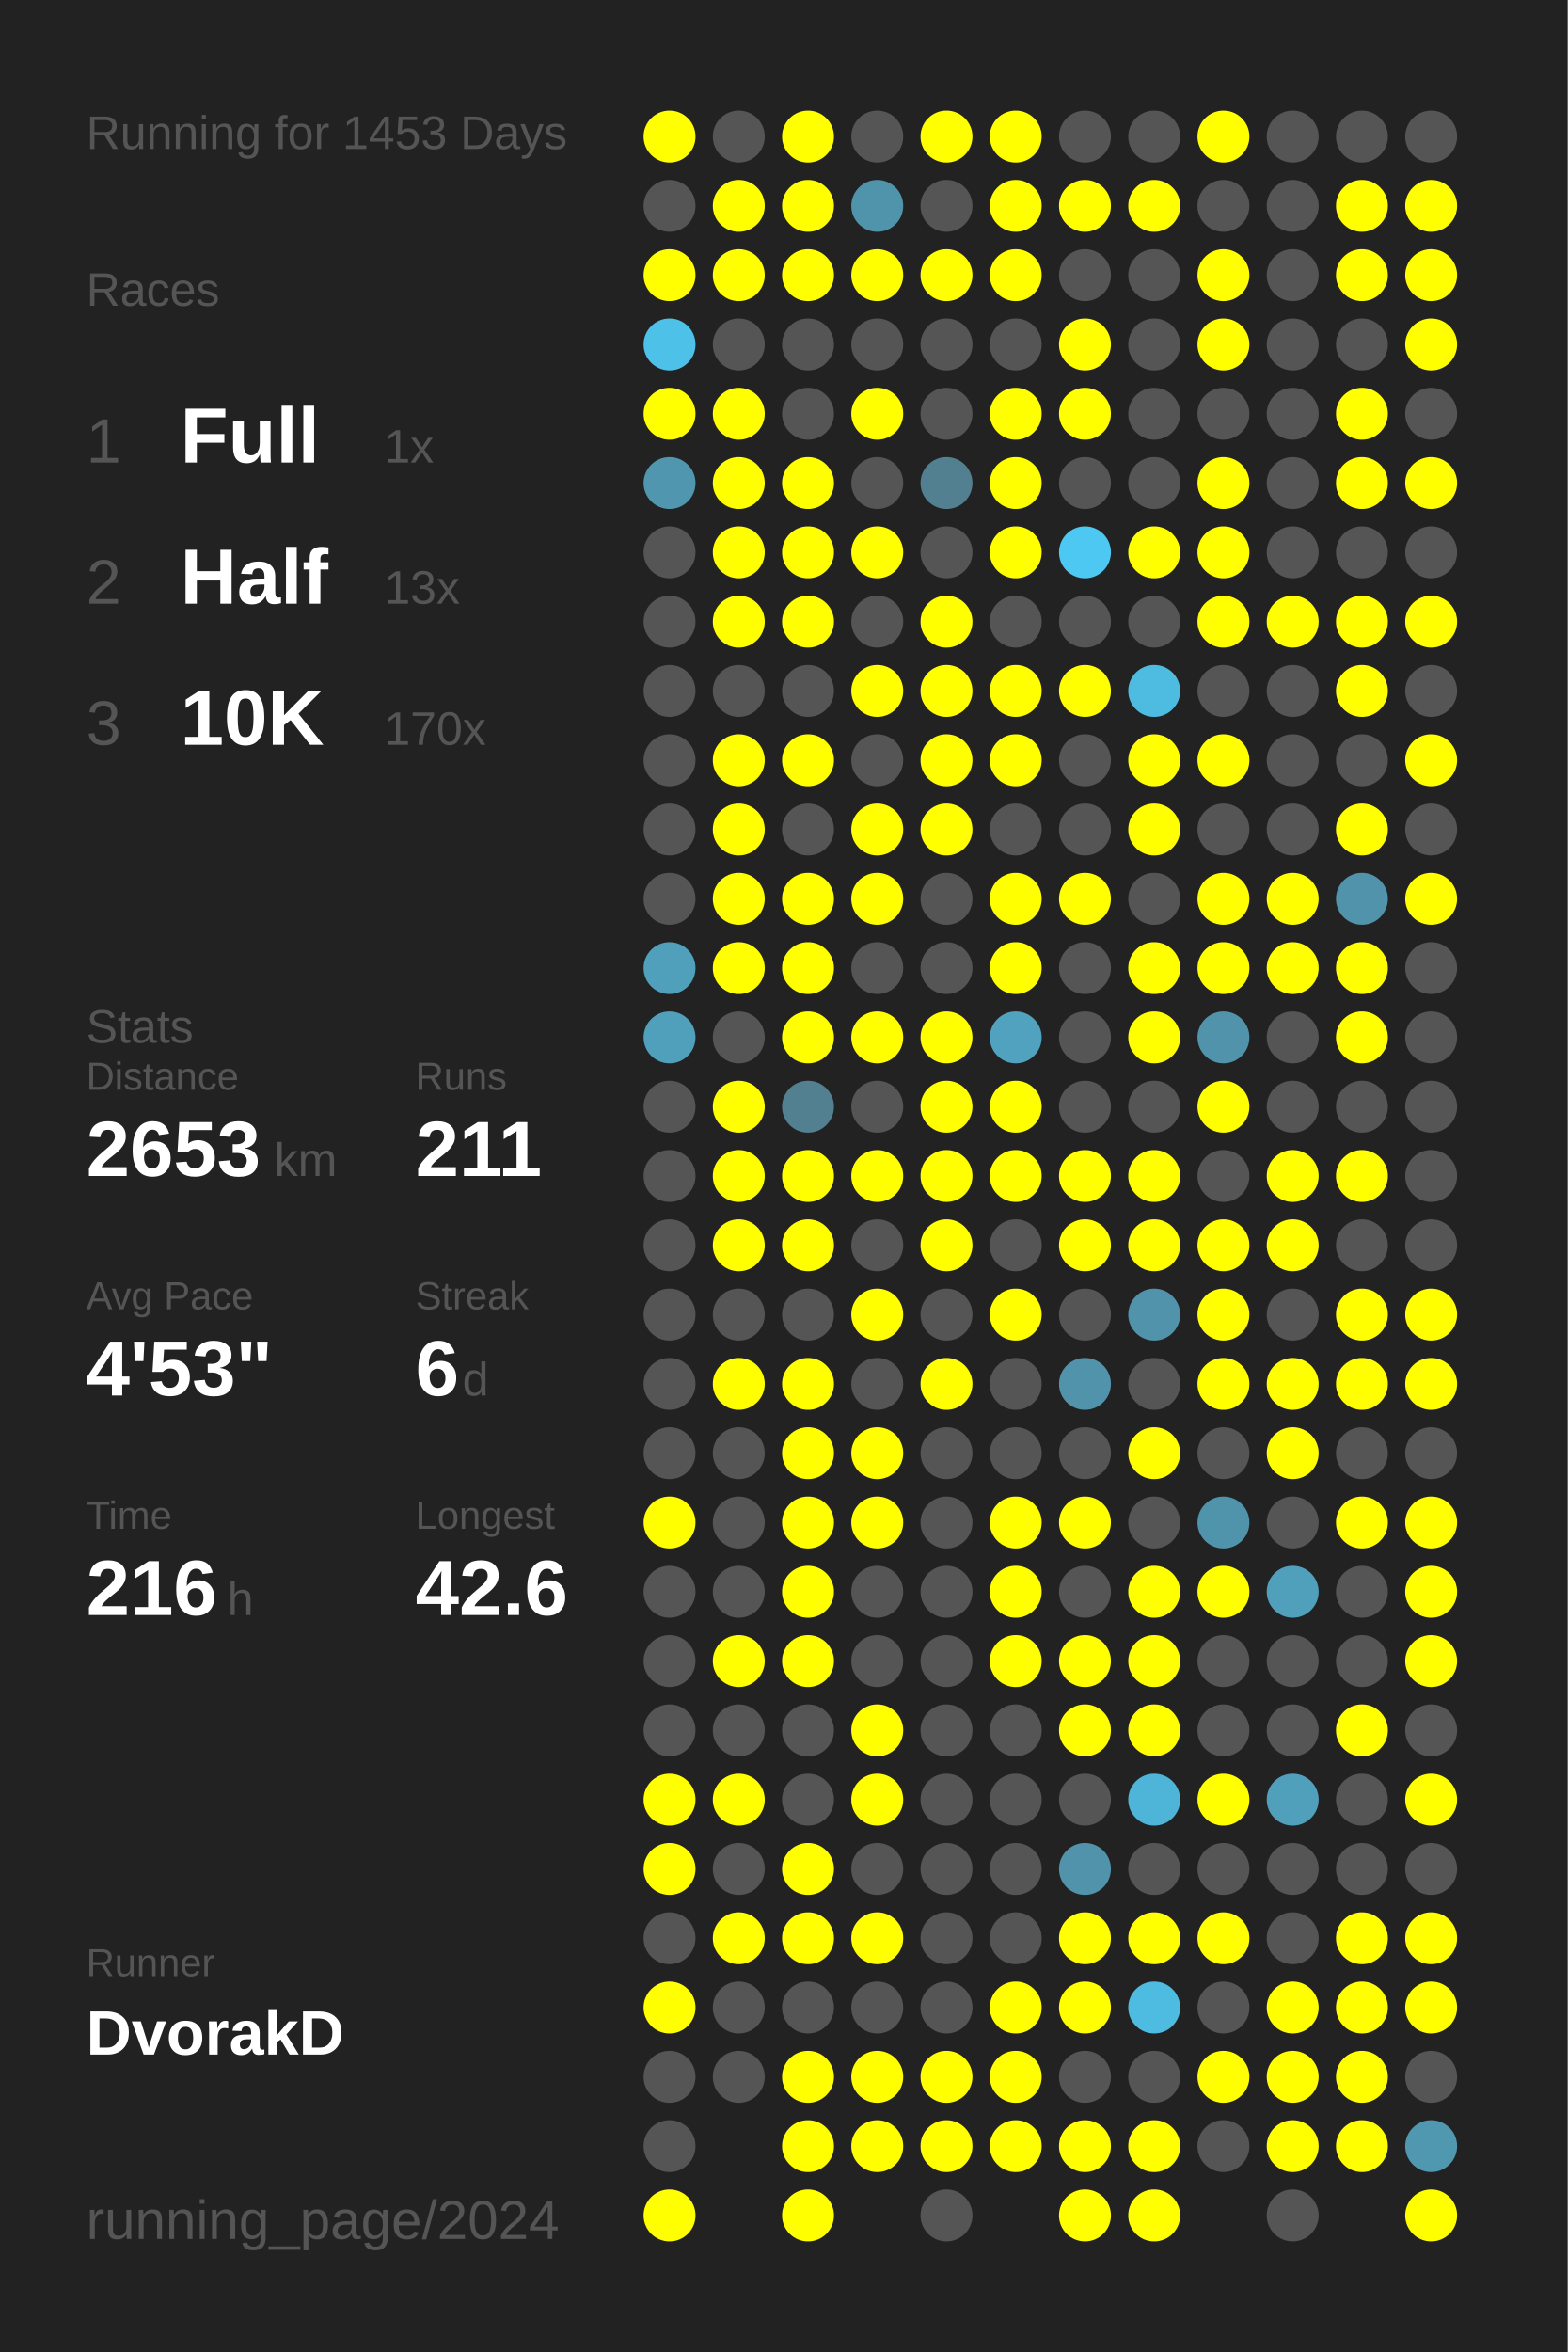
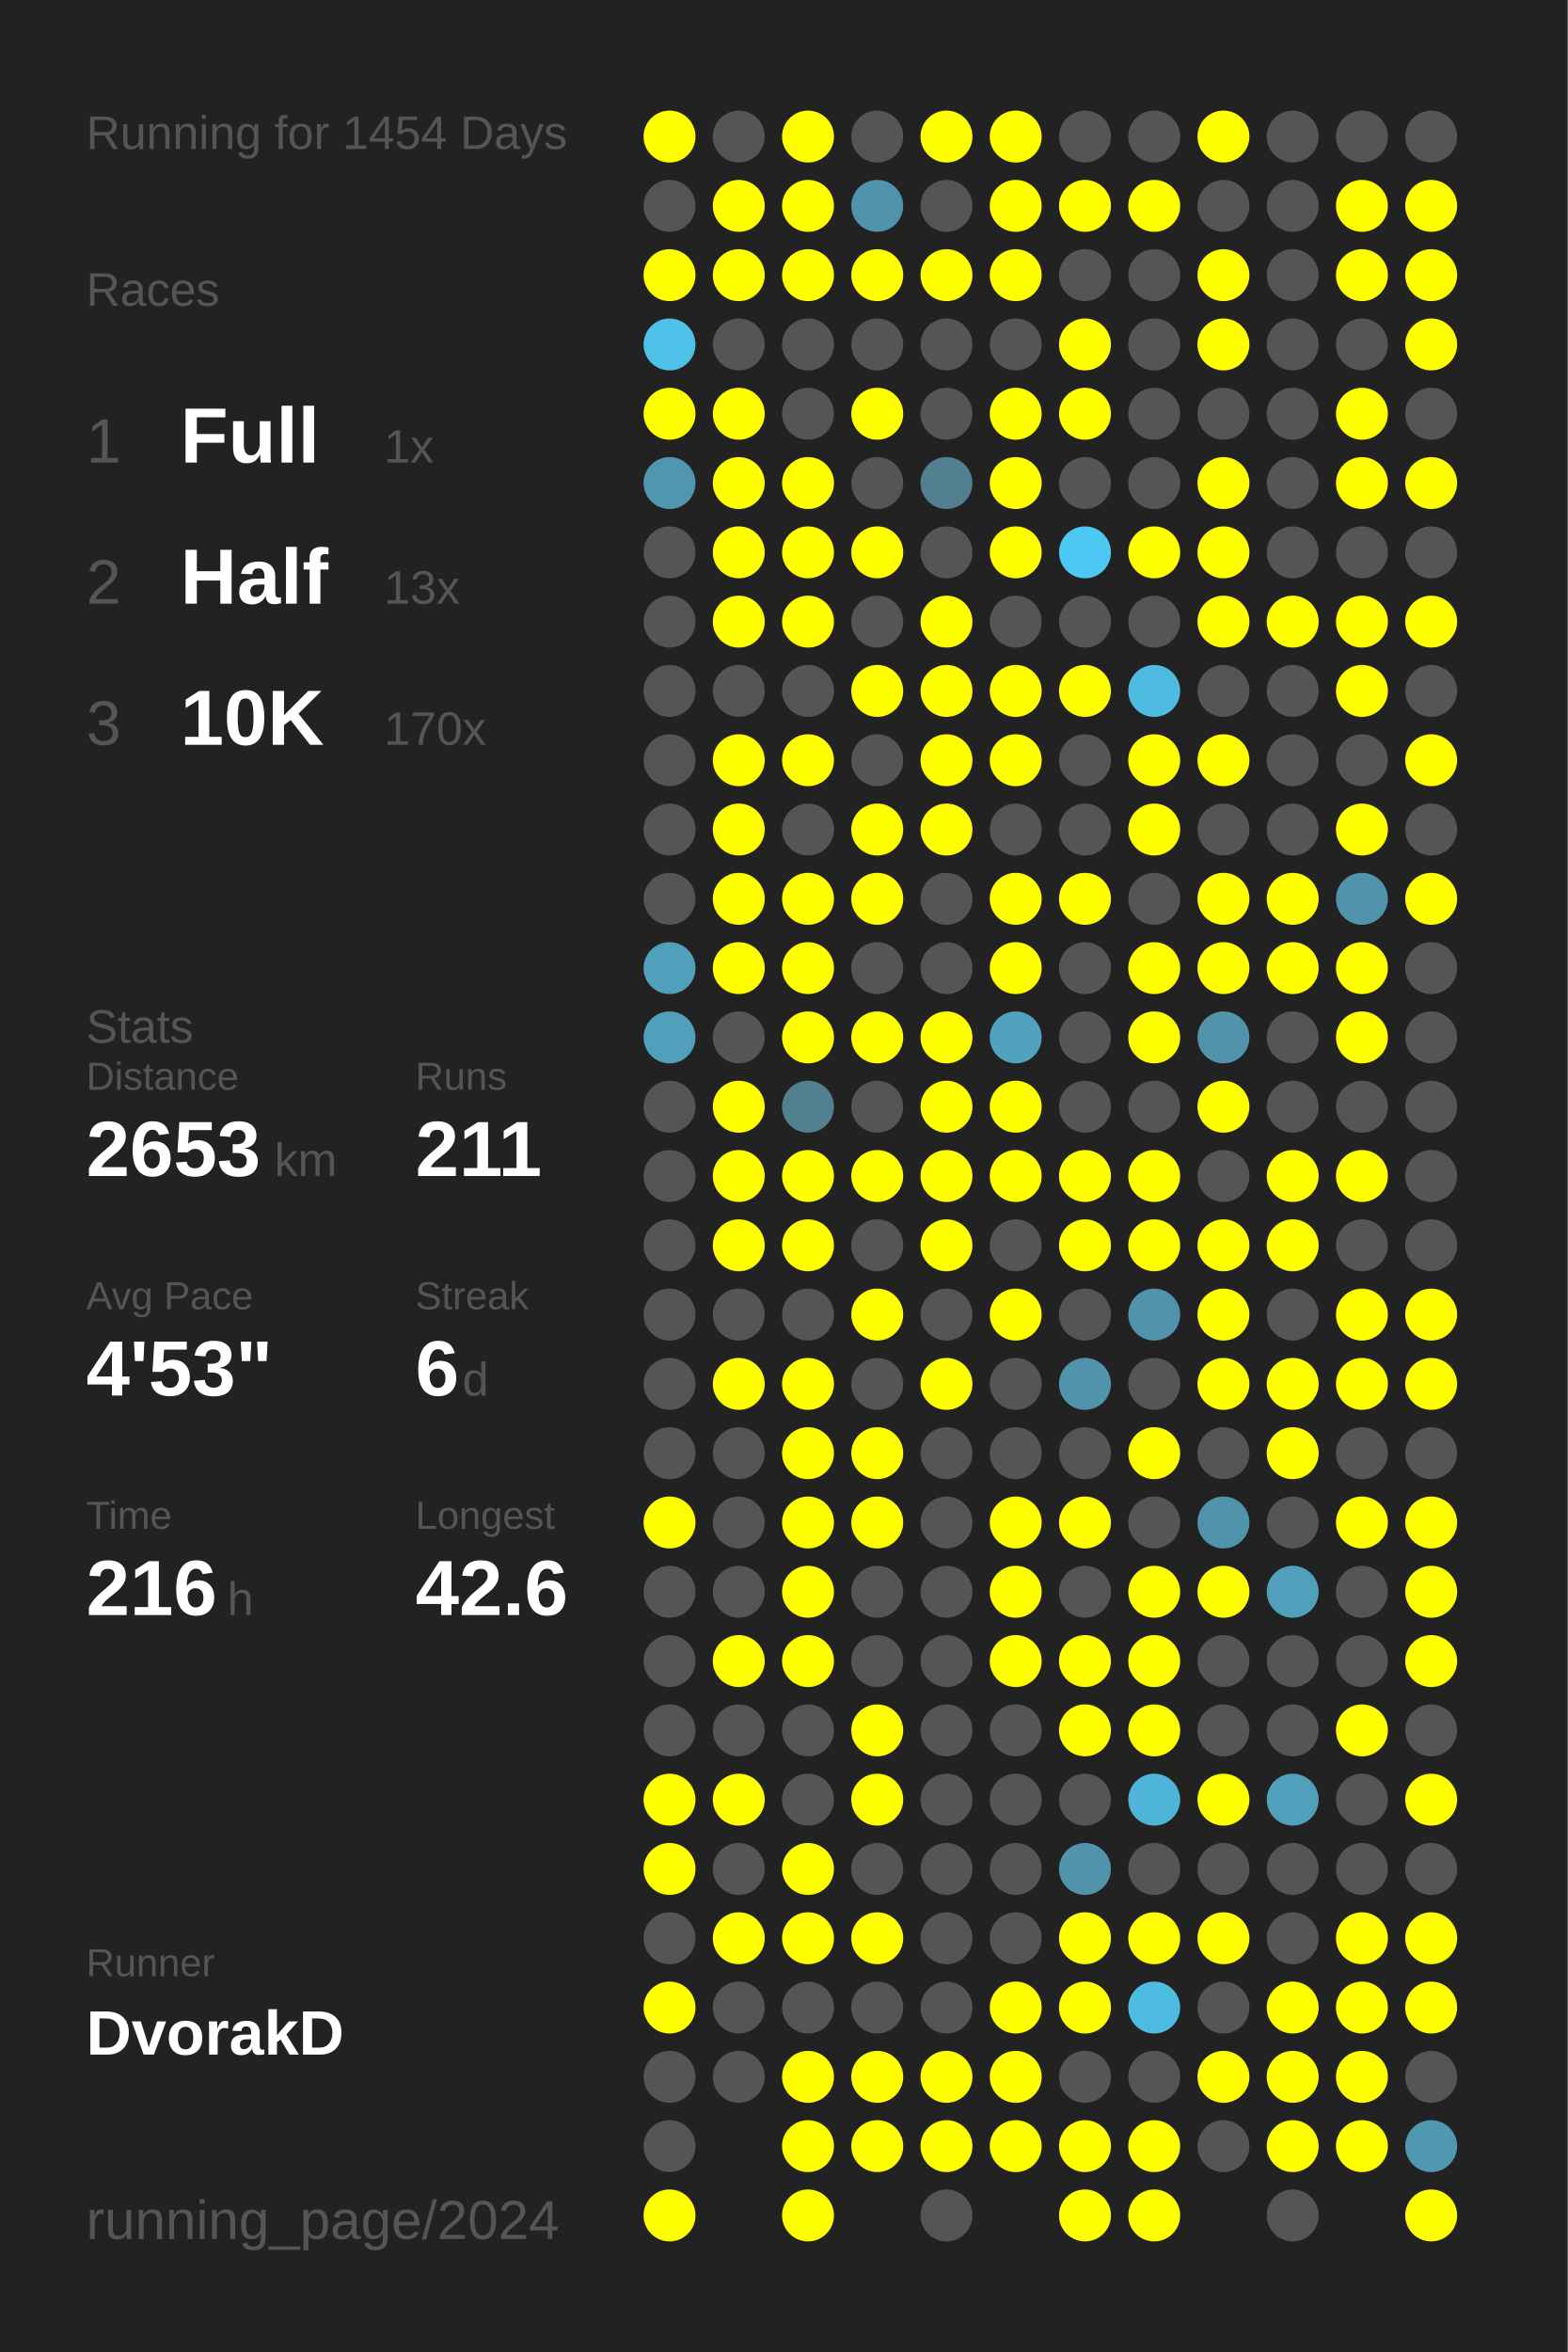
<svg xmlns="http://www.w3.org/2000/svg" baseProfile="full" height="300mm" version="1.1" viewBox="0,0,200,300" width="200mm">
  <defs />
  <rect fill="#222222" height="300" width="200" x="0" y="0" />
-   <text fill="#555555" style="font-size:6px; font-family:Arial;" x="11" y="19">Running for 1453 Days</text>
+   <text fill="#555555" style="font-size:6px; font-family:Arial;" x="11" y="19">Running for 1454 Days</text>
  <text fill="#555555" style="font-size:6px; font-family:Arial;" x="11" y="39">Races</text>
  <text fill="#555555" style="font-size:8px; font-family:Arial;" x="11" y="59">1</text>
  <text fill="#FFFFFF" style="font-size:10px; font-family:Arial; font-weight:bold;" x="23" y="59">Full</text>
  <text fill="#555555" style="font-size:6px; font-family:Arial;" x="49" y="59">1x</text>
  <text fill="#555555" style="font-size:8px; font-family:Arial;" x="11" y="77">2</text>
  <text fill="#FFFFFF" style="font-size:10px; font-family:Arial; font-weight:bold;" x="23" y="77">Half</text>
  <text fill="#555555" style="font-size:6px; font-family:Arial;" x="49" y="77">13x</text>
  <text fill="#555555" style="font-size:8px; font-family:Arial;" x="11" y="95">3</text>
  <text fill="#FFFFFF" style="font-size:10px; font-family:Arial; font-weight:bold;" x="23" y="95">10K</text>
  <text fill="#555555" style="font-size:6px; font-family:Arial;" x="49" y="95">170x</text>
  <text fill="#555555" style="font-size:6px; font-family:Arial;" x="11" y="133">Stats</text>
  <text fill="#555555" style="font-size:5px; font-family:Arial;" x="11" y="139">Distance</text>
  <text fill="#FFFFFF" style="font-size:10px; font-family:Arial; font-weight:bold;" x="11" y="150">2653</text>
  <text fill="#555555" style="font-size:6px; font-family:Arial;" x="35" y="150">km</text>
  <text fill="#555555" style="font-size:5px; font-family:Arial;" x="53" y="139">Runs</text>
  <text fill="#FFFFFF" style="font-size:10px; font-family:Arial; font-weight:bold;" x="53" y="150">211</text>
  <text fill="#555555" style="font-size:5px; font-family:Arial;" x="11" y="167">Avg Pace</text>
  <text fill="#FFFFFF" style="font-size:10px; font-family:Arial; font-weight:bold;" x="11" y="178">4'53"</text>
  <text fill="#555555" style="font-size:5px; font-family:Arial;" x="53" y="167">Streak</text>
  <text fill="#FFFFFF" style="font-size:10px; font-family:Arial; font-weight:bold;" x="53" y="178">6</text>
  <text fill="#555555" style="font-size:6px; font-family:Arial;" x="59" y="178">d</text>
  <text fill="#555555" style="font-size:5px; font-family:Arial;" x="11" y="195">Time</text>
  <text fill="#FFFFFF" style="font-size:10px; font-family:Arial; font-weight:bold;" x="11" y="206">216</text>
  <text fill="#555555" style="font-size:6px; font-family:Arial;" x="29" y="206">h</text>
  <text fill="#555555" style="font-size:5px; font-family:Arial;" x="53" y="195">Longest</text>
  <text fill="#FFFFFF" style="font-size:10px; font-family:Arial; font-weight:bold;" x="53" y="206">42.6</text>
  <text fill="#555555" style="font-size:5px; font-family:Arial;" x="11" y="252.065">Runner</text>
  <text fill="#FFFFFF" style="font-size:8px; font-family:Arial; font-weight:bold;" x="11" y="262.065">DvorakD</text>
  <text fill="#555555" style="font-size:7px; font-family:Arial;" x="11" y="285.581">running_page/2024</text>
  <circle cx="85.417" cy="17.419" fill="#FFFF00" r="3.312" />
  <circle cx="85.417" cy="26.258" fill="#555555" r="3.312" />
  <circle cx="85.417" cy="35.097" fill="#FFFF00" r="3.312" />
  <circle cx="85.417" cy="43.935" fill="#4ec1e8" r="3.312" />
  <circle cx="85.417" cy="52.774" fill="#FFFF00" r="3.312" />
  <circle cx="85.417" cy="61.613" fill="#5096ae" r="3.312" />
  <circle cx="85.417" cy="70.452" fill="#555555" r="3.312" />
  <circle cx="85.417" cy="79.29" fill="#555555" r="3.312" />
  <circle cx="85.417" cy="88.129" fill="#555555" r="3.312" />
  <circle cx="85.417" cy="96.968" fill="#555555" r="3.312" />
  <circle cx="85.417" cy="105.806" fill="#555555" r="3.312" />
  <circle cx="85.417" cy="114.645" fill="#555555" r="3.312" />
  <circle cx="85.417" cy="123.484" fill="#50a0bb" r="3.312" />
  <circle cx="85.417" cy="132.323" fill="#50a0bc" r="3.312" />
  <circle cx="85.417" cy="141.161" fill="#555555" r="3.312" />
  <circle cx="85.417" cy="150" fill="#555555" r="3.312" />
  <circle cx="85.417" cy="158.839" fill="#555555" r="3.312" />
  <circle cx="85.417" cy="167.677" fill="#555555" r="3.312" />
  <circle cx="85.417" cy="176.516" fill="#555555" r="3.312" />
  <circle cx="85.417" cy="185.355" fill="#555555" r="3.312" />
  <circle cx="85.417" cy="194.194" fill="#FFFF00" r="3.312" />
  <circle cx="85.417" cy="203.032" fill="#555555" r="3.312" />
  <circle cx="85.417" cy="211.871" fill="#555555" r="3.312" />
  <circle cx="85.417" cy="220.71" fill="#555555" r="3.312" />
  <circle cx="85.417" cy="229.548" fill="#FFFF00" r="3.312" />
  <circle cx="85.417" cy="238.387" fill="#FFFF00" r="3.312" />
  <circle cx="85.417" cy="247.226" fill="#555555" r="3.312" />
  <circle cx="85.417" cy="256.065" fill="#FFFF00" r="3.312" />
  <circle cx="85.417" cy="264.903" fill="#555555" r="3.312" />
  <circle cx="85.417" cy="273.742" fill="#555555" r="3.312" />
  <circle cx="85.417" cy="282.581" fill="#FFFF00" r="3.312" />
  <circle cx="94.25" cy="17.419" fill="#555555" r="3.312" />
  <circle cx="94.25" cy="26.258" fill="#FFFF00" r="3.312" />
  <circle cx="94.25" cy="35.097" fill="#FFFF00" r="3.312" />
  <circle cx="94.25" cy="43.935" fill="#555555" r="3.312" />
  <circle cx="94.25" cy="52.774" fill="#FFFF00" r="3.312" />
  <circle cx="94.25" cy="61.613" fill="#FFFF00" r="3.312" />
  <circle cx="94.25" cy="70.452" fill="#FFFF00" r="3.312" />
  <circle cx="94.25" cy="79.29" fill="#FFFF00" r="3.312" />
  <circle cx="94.25" cy="88.129" fill="#555555" r="3.312" />
  <circle cx="94.25" cy="96.968" fill="#FFFF00" r="3.312" />
  <circle cx="94.25" cy="105.806" fill="#FFFF00" r="3.312" />
  <circle cx="94.25" cy="114.645" fill="#FFFF00" r="3.312" />
  <circle cx="94.25" cy="123.484" fill="#FFFF00" r="3.312" />
  <circle cx="94.25" cy="132.323" fill="#555555" r="3.312" />
  <circle cx="94.25" cy="141.161" fill="#FFFF00" r="3.312" />
  <circle cx="94.25" cy="150" fill="#FFFF00" r="3.312" />
  <circle cx="94.25" cy="158.839" fill="#FFFF00" r="3.312" />
  <circle cx="94.25" cy="167.677" fill="#555555" r="3.312" />
  <circle cx="94.25" cy="176.516" fill="#FFFF00" r="3.312" />
  <circle cx="94.25" cy="185.355" fill="#555555" r="3.312" />
  <circle cx="94.25" cy="194.194" fill="#555555" r="3.312" />
  <circle cx="94.25" cy="203.032" fill="#555555" r="3.312" />
  <circle cx="94.25" cy="211.871" fill="#FFFF00" r="3.312" />
  <circle cx="94.25" cy="220.71" fill="#555555" r="3.312" />
  <circle cx="94.25" cy="229.548" fill="#FFFF00" r="3.312" />
  <circle cx="94.25" cy="238.387" fill="#555555" r="3.312" />
  <circle cx="94.25" cy="247.226" fill="#FFFF00" r="3.312" />
  <circle cx="94.25" cy="256.065" fill="#555555" r="3.312" />
  <circle cx="94.25" cy="264.903" fill="#555555" r="3.312" />
  <circle cx="103.083" cy="17.419" fill="#FFFF00" r="3.312" />
  <circle cx="103.083" cy="26.258" fill="#FFFF00" r="3.312" />
  <circle cx="103.083" cy="35.097" fill="#FFFF00" r="3.312" />
  <circle cx="103.083" cy="43.935" fill="#555555" r="3.312" />
  <circle cx="103.083" cy="52.774" fill="#555555" r="3.312" />
  <circle cx="103.083" cy="61.613" fill="#FFFF00" r="3.312" />
  <circle cx="103.083" cy="70.452" fill="#FFFF00" r="3.312" />
  <circle cx="103.083" cy="79.29" fill="#FFFF00" r="3.312" />
  <circle cx="103.083" cy="88.129" fill="#555555" r="3.312" />
  <circle cx="103.083" cy="96.968" fill="#FFFF00" r="3.312" />
  <circle cx="103.083" cy="105.806" fill="#555555" r="3.312" />
  <circle cx="103.083" cy="114.645" fill="#FFFF00" r="3.312" />
  <circle cx="103.083" cy="123.484" fill="#FFFF00" r="3.312" />
  <circle cx="103.083" cy="132.323" fill="#FFFF00" r="3.312" />
  <circle cx="103.083" cy="141.161" fill="#528090" r="3.312" />
  <circle cx="103.083" cy="150" fill="#FFFF00" r="3.312" />
  <circle cx="103.083" cy="158.839" fill="#FFFF00" r="3.312" />
  <circle cx="103.083" cy="167.677" fill="#555555" r="3.312" />
  <circle cx="103.083" cy="176.516" fill="#FFFF00" r="3.312" />
  <circle cx="103.083" cy="185.355" fill="#FFFF00" r="3.312" />
  <circle cx="103.083" cy="194.194" fill="#FFFF00" r="3.312" />
  <circle cx="103.083" cy="203.032" fill="#FFFF00" r="3.312" />
  <circle cx="103.083" cy="211.871" fill="#FFFF00" r="3.312" />
  <circle cx="103.083" cy="220.71" fill="#555555" r="3.312" />
  <circle cx="103.083" cy="229.548" fill="#555555" r="3.312" />
  <circle cx="103.083" cy="238.387" fill="#FFFF00" r="3.312" />
  <circle cx="103.083" cy="247.226" fill="#FFFF00" r="3.312" />
  <circle cx="103.083" cy="256.065" fill="#555555" r="3.312" />
  <circle cx="103.083" cy="264.903" fill="#FFFF00" r="3.312" />
  <circle cx="103.083" cy="273.742" fill="#FFFF00" r="3.312" />
  <circle cx="103.083" cy="282.581" fill="#FFFF00" r="3.312" />
  <circle cx="111.917" cy="17.419" fill="#555555" r="3.312" />
  <circle cx="111.917" cy="26.258" fill="#5094ab" r="3.312" />
  <circle cx="111.917" cy="35.097" fill="#FFFF00" r="3.312" />
  <circle cx="111.917" cy="43.935" fill="#555555" r="3.312" />
  <circle cx="111.917" cy="52.774" fill="#FFFF00" r="3.312" />
  <circle cx="111.917" cy="61.613" fill="#555555" r="3.312" />
  <circle cx="111.917" cy="70.452" fill="#FFFF00" r="3.312" />
  <circle cx="111.917" cy="79.29" fill="#555555" r="3.312" />
  <circle cx="111.917" cy="88.129" fill="#FFFF00" r="3.312" />
  <circle cx="111.917" cy="96.968" fill="#555555" r="3.312" />
  <circle cx="111.917" cy="105.806" fill="#FFFF00" r="3.312" />
  <circle cx="111.917" cy="114.645" fill="#FFFF00" r="3.312" />
  <circle cx="111.917" cy="123.484" fill="#555555" r="3.312" />
  <circle cx="111.917" cy="132.323" fill="#FFFF00" r="3.312" />
  <circle cx="111.917" cy="141.161" fill="#555555" r="3.312" />
  <circle cx="111.917" cy="150" fill="#FFFF00" r="3.312" />
  <circle cx="111.917" cy="158.839" fill="#555555" r="3.312" />
  <circle cx="111.917" cy="167.677" fill="#FFFF00" r="3.312" />
  <circle cx="111.917" cy="176.516" fill="#555555" r="3.312" />
  <circle cx="111.917" cy="185.355" fill="#FFFF00" r="3.312" />
  <circle cx="111.917" cy="194.194" fill="#FFFF00" r="3.312" />
  <circle cx="111.917" cy="203.032" fill="#555555" r="3.312" />
  <circle cx="111.917" cy="211.871" fill="#555555" r="3.312" />
  <circle cx="111.917" cy="220.71" fill="#FFFF00" r="3.312" />
  <circle cx="111.917" cy="229.548" fill="#FFFF00" r="3.312" />
  <circle cx="111.917" cy="238.387" fill="#555555" r="3.312" />
  <circle cx="111.917" cy="247.226" fill="#FFFF00" r="3.312" />
  <circle cx="111.917" cy="256.065" fill="#555555" r="3.312" />
  <circle cx="111.917" cy="264.903" fill="#FFFF00" r="3.312" />
  <circle cx="111.917" cy="273.742" fill="#FFFF00" r="3.312" />
  <circle cx="120.75" cy="17.419" fill="#FFFF00" r="3.312" />
  <circle cx="120.75" cy="26.258" fill="#555555" r="3.312" />
  <circle cx="120.75" cy="35.097" fill="#FFFF00" r="3.312" />
  <circle cx="120.75" cy="43.935" fill="#555555" r="3.312" />
  <circle cx="120.75" cy="52.774" fill="#555555" r="3.312" />
  <circle cx="120.75" cy="61.613" fill="#528090" r="3.312" />
  <circle cx="120.75" cy="70.452" fill="#555555" r="3.312" />
  <circle cx="120.75" cy="79.29" fill="#FFFF00" r="3.312" />
  <circle cx="120.75" cy="88.129" fill="#FFFF00" r="3.312" />
  <circle cx="120.75" cy="96.968" fill="#FFFF00" r="3.312" />
  <circle cx="120.75" cy="105.806" fill="#FFFF00" r="3.312" />
  <circle cx="120.75" cy="114.645" fill="#555555" r="3.312" />
  <circle cx="120.75" cy="123.484" fill="#555555" r="3.312" />
  <circle cx="120.75" cy="132.323" fill="#FFFF00" r="3.312" />
  <circle cx="120.75" cy="141.161" fill="#FFFF00" r="3.312" />
  <circle cx="120.75" cy="150" fill="#FFFF00" r="3.312" />
  <circle cx="120.75" cy="158.839" fill="#FFFF00" r="3.312" />
  <circle cx="120.75" cy="167.677" fill="#555555" r="3.312" />
  <circle cx="120.75" cy="176.516" fill="#FFFF00" r="3.312" />
  <circle cx="120.75" cy="185.355" fill="#555555" r="3.312" />
  <circle cx="120.75" cy="194.194" fill="#555555" r="3.312" />
  <circle cx="120.75" cy="203.032" fill="#555555" r="3.312" />
  <circle cx="120.75" cy="211.871" fill="#555555" r="3.312" />
  <circle cx="120.75" cy="220.71" fill="#555555" r="3.312" />
  <circle cx="120.75" cy="229.548" fill="#555555" r="3.312" />
  <circle cx="120.75" cy="238.387" fill="#555555" r="3.312" />
  <circle cx="120.75" cy="247.226" fill="#555555" r="3.312" />
  <circle cx="120.75" cy="256.065" fill="#555555" r="3.312" />
  <circle cx="120.75" cy="264.903" fill="#FFFF00" r="3.312" />
  <circle cx="120.75" cy="273.742" fill="#FFFF00" r="3.312" />
  <circle cx="120.75" cy="282.581" fill="#555555" r="3.312" />
  <circle cx="129.583" cy="17.419" fill="#FFFF00" r="3.312" />
  <circle cx="129.583" cy="26.258" fill="#FFFF00" r="3.312" />
  <circle cx="129.583" cy="35.097" fill="#FFFF00" r="3.312" />
  <circle cx="129.583" cy="43.935" fill="#555555" r="3.312" />
  <circle cx="129.583" cy="52.774" fill="#FFFF00" r="3.312" />
  <circle cx="129.583" cy="61.613" fill="#FFFF00" r="3.312" />
  <circle cx="129.583" cy="70.452" fill="#FFFF00" r="3.312" />
  <circle cx="129.583" cy="79.29" fill="#555555" r="3.312" />
  <circle cx="129.583" cy="88.129" fill="#FFFF00" r="3.312" />
  <circle cx="129.583" cy="96.968" fill="#FFFF00" r="3.312" />
  <circle cx="129.583" cy="105.806" fill="#555555" r="3.312" />
  <circle cx="129.583" cy="114.645" fill="#FFFF00" r="3.312" />
  <circle cx="129.583" cy="123.484" fill="#FFFF00" r="3.312" />
  <circle cx="129.583" cy="132.323" fill="#50a2be" r="3.312" />
  <circle cx="129.583" cy="141.161" fill="#FFFF00" r="3.312" />
  <circle cx="129.583" cy="150" fill="#FFFF00" r="3.312" />
  <circle cx="129.583" cy="158.839" fill="#555555" r="3.312" />
  <circle cx="129.583" cy="167.677" fill="#FFFF00" r="3.312" />
  <circle cx="129.583" cy="176.516" fill="#555555" r="3.312" />
  <circle cx="129.583" cy="185.355" fill="#555555" r="3.312" />
  <circle cx="129.583" cy="194.194" fill="#FFFF00" r="3.312" />
  <circle cx="129.583" cy="203.032" fill="#FFFF00" r="3.312" />
  <circle cx="129.583" cy="211.871" fill="#FFFF00" r="3.312" />
  <circle cx="129.583" cy="220.71" fill="#555555" r="3.312" />
  <circle cx="129.583" cy="229.548" fill="#555555" r="3.312" />
  <circle cx="129.583" cy="238.387" fill="#555555" r="3.312" />
  <circle cx="129.583" cy="247.226" fill="#555555" r="3.312" />
  <circle cx="129.583" cy="256.065" fill="#FFFF00" r="3.312" />
  <circle cx="129.583" cy="264.903" fill="#FFFF00" r="3.312" />
  <circle cx="129.583" cy="273.742" fill="#FFFF00" r="3.312" />
  <circle cx="138.417" cy="17.419" fill="#555555" r="3.312" />
  <circle cx="138.417" cy="26.258" fill="#FFFF00" r="3.312" />
  <circle cx="138.417" cy="35.097" fill="#555555" r="3.312" />
  <circle cx="138.417" cy="43.935" fill="#FFFF00" r="3.312" />
  <circle cx="138.417" cy="52.774" fill="#FFFF00" r="3.312" />
  <circle cx="138.417" cy="61.613" fill="#555555" r="3.312" />
  <circle cx="138.417" cy="70.452" fill="#4dc8f2" r="3.312" />
  <circle cx="138.417" cy="79.29" fill="#555555" r="3.312" />
  <circle cx="138.417" cy="88.129" fill="#FFFF00" r="3.312" />
  <circle cx="138.417" cy="96.968" fill="#555555" r="3.312" />
  <circle cx="138.417" cy="105.806" fill="#555555" r="3.312" />
  <circle cx="138.417" cy="114.645" fill="#FFFF00" r="3.312" />
  <circle cx="138.417" cy="123.484" fill="#555555" r="3.312" />
  <circle cx="138.417" cy="132.323" fill="#555555" r="3.312" />
  <circle cx="138.417" cy="141.161" fill="#555555" r="3.312" />
  <circle cx="138.417" cy="150" fill="#FFFF00" r="3.312" />
  <circle cx="138.417" cy="158.839" fill="#FFFF00" r="3.312" />
  <circle cx="138.417" cy="167.677" fill="#555555" r="3.312" />
  <circle cx="138.417" cy="176.516" fill="#5093aa" r="3.312" />
  <circle cx="138.417" cy="185.355" fill="#555555" r="3.312" />
  <circle cx="138.417" cy="194.194" fill="#FFFF00" r="3.312" />
  <circle cx="138.417" cy="203.032" fill="#555555" r="3.312" />
  <circle cx="138.417" cy="211.871" fill="#FFFF00" r="3.312" />
  <circle cx="138.417" cy="220.71" fill="#FFFF00" r="3.312" />
  <circle cx="138.417" cy="229.548" fill="#555555" r="3.312" />
  <circle cx="138.417" cy="238.387" fill="#5093aa" r="3.312" />
  <circle cx="138.417" cy="247.226" fill="#FFFF00" r="3.312" />
  <circle cx="138.417" cy="256.065" fill="#FFFF00" r="3.312" />
  <circle cx="138.417" cy="264.903" fill="#555555" r="3.312" />
  <circle cx="138.417" cy="273.742" fill="#FFFF00" r="3.312" />
  <circle cx="138.417" cy="282.581" fill="#FFFF00" r="3.312" />
  <circle cx="147.25" cy="17.419" fill="#555555" r="3.312" />
  <circle cx="147.25" cy="26.258" fill="#FFFF00" r="3.312" />
  <circle cx="147.25" cy="35.097" fill="#555555" r="3.312" />
  <circle cx="147.25" cy="43.935" fill="#555555" r="3.312" />
  <circle cx="147.25" cy="52.774" fill="#555555" r="3.312" />
  <circle cx="147.25" cy="61.613" fill="#555555" r="3.312" />
  <circle cx="147.25" cy="70.452" fill="#FFFF00" r="3.312" />
  <circle cx="147.25" cy="79.29" fill="#555555" r="3.312" />
  <circle cx="147.25" cy="88.129" fill="#4ebce1" r="3.312" />
  <circle cx="147.25" cy="96.968" fill="#FFFF00" r="3.312" />
  <circle cx="147.25" cy="105.806" fill="#FFFF00" r="3.312" />
  <circle cx="147.25" cy="114.645" fill="#555555" r="3.312" />
  <circle cx="147.25" cy="123.484" fill="#FFFF00" r="3.312" />
  <circle cx="147.25" cy="132.323" fill="#FFFF00" r="3.312" />
  <circle cx="147.25" cy="141.161" fill="#555555" r="3.312" />
  <circle cx="147.25" cy="150" fill="#FFFF00" r="3.312" />
  <circle cx="147.25" cy="158.839" fill="#FFFF00" r="3.312" />
  <circle cx="147.25" cy="167.677" fill="#5093aa" r="3.312" />
  <circle cx="147.25" cy="176.516" fill="#555555" r="3.312" />
  <circle cx="147.25" cy="185.355" fill="#FFFF00" r="3.312" />
  <circle cx="147.25" cy="194.194" fill="#555555" r="3.312" />
  <circle cx="147.25" cy="203.032" fill="#FFFF00" r="3.312" />
  <circle cx="147.25" cy="211.871" fill="#FFFF00" r="3.312" />
  <circle cx="147.25" cy="220.71" fill="#FFFF00" r="3.312" />
  <circle cx="147.25" cy="229.548" fill="#4eb5d8" r="3.312" />
  <circle cx="147.25" cy="238.387" fill="#555555" r="3.312" />
  <circle cx="147.25" cy="247.226" fill="#FFFF00" r="3.312" />
  <circle cx="147.25" cy="256.065" fill="#4ebbe0" r="3.312" />
  <circle cx="147.25" cy="264.903" fill="#555555" r="3.312" />
  <circle cx="147.25" cy="273.742" fill="#FFFF00" r="3.312" />
  <circle cx="147.25" cy="282.581" fill="#FFFF00" r="3.312" />
  <circle cx="156.083" cy="17.419" fill="#FFFF00" r="3.312" />
  <circle cx="156.083" cy="26.258" fill="#555555" r="3.312" />
  <circle cx="156.083" cy="35.097" fill="#FFFF00" r="3.312" />
  <circle cx="156.083" cy="43.935" fill="#FFFF00" r="3.312" />
  <circle cx="156.083" cy="52.774" fill="#555555" r="3.312" />
  <circle cx="156.083" cy="61.613" fill="#FFFF00" r="3.312" />
  <circle cx="156.083" cy="70.452" fill="#FFFF00" r="3.312" />
  <circle cx="156.083" cy="79.29" fill="#FFFF00" r="3.312" />
  <circle cx="156.083" cy="88.129" fill="#555555" r="3.312" />
  <circle cx="156.083" cy="96.968" fill="#FFFF00" r="3.312" />
  <circle cx="156.083" cy="105.806" fill="#555555" r="3.312" />
  <circle cx="156.083" cy="114.645" fill="#FFFF00" r="3.312" />
  <circle cx="156.083" cy="123.484" fill="#FFFF00" r="3.312" />
  <circle cx="156.083" cy="132.323" fill="#5093aa" r="3.312" />
  <circle cx="156.083" cy="141.161" fill="#FFFF00" r="3.312" />
  <circle cx="156.083" cy="150" fill="#555555" r="3.312" />
  <circle cx="156.083" cy="158.839" fill="#FFFF00" r="3.312" />
  <circle cx="156.083" cy="167.677" fill="#FFFF00" r="3.312" />
  <circle cx="156.083" cy="176.516" fill="#FFFF00" r="3.312" />
  <circle cx="156.083" cy="185.355" fill="#555555" r="3.312" />
  <circle cx="156.083" cy="194.194" fill="#5094ab" r="3.312" />
  <circle cx="156.083" cy="203.032" fill="#FFFF00" r="3.312" />
  <circle cx="156.083" cy="211.871" fill="#555555" r="3.312" />
  <circle cx="156.083" cy="220.71" fill="#555555" r="3.312" />
  <circle cx="156.083" cy="229.548" fill="#FFFF00" r="3.312" />
  <circle cx="156.083" cy="238.387" fill="#555555" r="3.312" />
  <circle cx="156.083" cy="247.226" fill="#FFFF00" r="3.312" />
  <circle cx="156.083" cy="256.065" fill="#555555" r="3.312" />
  <circle cx="156.083" cy="264.903" fill="#FFFF00" r="3.312" />
  <circle cx="156.083" cy="273.742" fill="#555555" r="3.312" />
  <circle cx="164.917" cy="17.419" fill="#555555" r="3.312" />
  <circle cx="164.917" cy="26.258" fill="#555555" r="3.312" />
  <circle cx="164.917" cy="35.097" fill="#555555" r="3.312" />
  <circle cx="164.917" cy="43.935" fill="#555555" r="3.312" />
  <circle cx="164.917" cy="52.774" fill="#555555" r="3.312" />
  <circle cx="164.917" cy="61.613" fill="#555555" r="3.312" />
  <circle cx="164.917" cy="70.452" fill="#555555" r="3.312" />
  <circle cx="164.917" cy="79.29" fill="#FFFF00" r="3.312" />
  <circle cx="164.917" cy="88.129" fill="#555555" r="3.312" />
  <circle cx="164.917" cy="96.968" fill="#555555" r="3.312" />
  <circle cx="164.917" cy="105.806" fill="#555555" r="3.312" />
  <circle cx="164.917" cy="114.645" fill="#FFFF00" r="3.312" />
  <circle cx="164.917" cy="123.484" fill="#FFFF00" r="3.312" />
  <circle cx="164.917" cy="132.323" fill="#555555" r="3.312" />
  <circle cx="164.917" cy="141.161" fill="#555555" r="3.312" />
  <circle cx="164.917" cy="150" fill="#FFFF00" r="3.312" />
  <circle cx="164.917" cy="158.839" fill="#FFFF00" r="3.312" />
  <circle cx="164.917" cy="167.677" fill="#555555" r="3.312" />
  <circle cx="164.917" cy="176.516" fill="#FFFF00" r="3.312" />
  <circle cx="164.917" cy="185.355" fill="#FFFF00" r="3.312" />
  <circle cx="164.917" cy="194.194" fill="#555555" r="3.312" />
  <circle cx="164.917" cy="203.032" fill="#50a0bb" r="3.312" />
  <circle cx="164.917" cy="211.871" fill="#555555" r="3.312" />
  <circle cx="164.917" cy="220.71" fill="#555555" r="3.312" />
  <circle cx="164.917" cy="229.548" fill="#50a0bb" r="3.312" />
  <circle cx="164.917" cy="238.387" fill="#555555" r="3.312" />
  <circle cx="164.917" cy="247.226" fill="#555555" r="3.312" />
  <circle cx="164.917" cy="256.065" fill="#FFFF00" r="3.312" />
  <circle cx="164.917" cy="264.903" fill="#FFFF00" r="3.312" />
  <circle cx="164.917" cy="273.742" fill="#FFFF00" r="3.312" />
  <circle cx="164.917" cy="282.581" fill="#555555" r="3.312" />
  <circle cx="173.75" cy="17.419" fill="#555555" r="3.312" />
  <circle cx="173.75" cy="26.258" fill="#FFFF00" r="3.312" />
  <circle cx="173.75" cy="35.097" fill="#FFFF00" r="3.312" />
  <circle cx="173.75" cy="43.935" fill="#555555" r="3.312" />
  <circle cx="173.75" cy="52.774" fill="#FFFF00" r="3.312" />
  <circle cx="173.75" cy="61.613" fill="#FFFF00" r="3.312" />
  <circle cx="173.75" cy="70.452" fill="#555555" r="3.312" />
  <circle cx="173.75" cy="79.29" fill="#FFFF00" r="3.312" />
  <circle cx="173.75" cy="88.129" fill="#FFFF00" r="3.312" />
  <circle cx="173.75" cy="96.968" fill="#555555" r="3.312" />
  <circle cx="173.75" cy="105.806" fill="#FFFF00" r="3.312" />
  <circle cx="173.75" cy="114.645" fill="#5093aa" r="3.312" />
  <circle cx="173.75" cy="123.484" fill="#FFFF00" r="3.312" />
  <circle cx="173.75" cy="132.323" fill="#FFFF00" r="3.312" />
  <circle cx="173.75" cy="141.161" fill="#555555" r="3.312" />
  <circle cx="173.75" cy="150" fill="#FFFF00" r="3.312" />
  <circle cx="173.75" cy="158.839" fill="#555555" r="3.312" />
  <circle cx="173.75" cy="167.677" fill="#FFFF00" r="3.312" />
  <circle cx="173.75" cy="176.516" fill="#FFFF00" r="3.312" />
  <circle cx="173.75" cy="185.355" fill="#555555" r="3.312" />
  <circle cx="173.75" cy="194.194" fill="#FFFF00" r="3.312" />
  <circle cx="173.75" cy="203.032" fill="#555555" r="3.312" />
  <circle cx="173.75" cy="211.871" fill="#555555" r="3.312" />
  <circle cx="173.75" cy="220.71" fill="#FFFF00" r="3.312" />
  <circle cx="173.75" cy="229.548" fill="#555555" r="3.312" />
  <circle cx="173.75" cy="238.387" fill="#555555" r="3.312" />
  <circle cx="173.75" cy="247.226" fill="#FFFF00" r="3.312" />
  <circle cx="173.75" cy="256.065" fill="#FFFF00" r="3.312" />
  <circle cx="173.75" cy="264.903" fill="#FFFF00" r="3.312" />
  <circle cx="173.75" cy="273.742" fill="#FFFF00" r="3.312" />
  <circle cx="182.583" cy="17.419" fill="#555555" r="3.312" />
  <circle cx="182.583" cy="26.258" fill="#FFFF00" r="3.312" />
  <circle cx="182.583" cy="35.097" fill="#FFFF00" r="3.312" />
  <circle cx="182.583" cy="43.935" fill="#FFFF00" r="3.312" />
  <circle cx="182.583" cy="52.774" fill="#555555" r="3.312" />
  <circle cx="182.583" cy="61.613" fill="#FFFF00" r="3.312" />
  <circle cx="182.583" cy="70.452" fill="#555555" r="3.312" />
  <circle cx="182.583" cy="79.29" fill="#FFFF00" r="3.312" />
  <circle cx="182.583" cy="88.129" fill="#555555" r="3.312" />
  <circle cx="182.583" cy="96.968" fill="#FFFF00" r="3.312" />
  <circle cx="182.583" cy="105.806" fill="#555555" r="3.312" />
  <circle cx="182.583" cy="114.645" fill="#FFFF00" r="3.312" />
  <circle cx="182.583" cy="123.484" fill="#555555" r="3.312" />
  <circle cx="182.583" cy="132.323" fill="#555555" r="3.312" />
  <circle cx="182.583" cy="141.161" fill="#555555" r="3.312" />
  <circle cx="182.583" cy="150" fill="#555555" r="3.312" />
  <circle cx="182.583" cy="158.839" fill="#555555" r="3.312" />
  <circle cx="182.583" cy="167.677" fill="#FFFF00" r="3.312" />
  <circle cx="182.583" cy="176.516" fill="#FFFF00" r="3.312" />
  <circle cx="182.583" cy="185.355" fill="#555555" r="3.312" />
  <circle cx="182.583" cy="194.194" fill="#FFFF00" r="3.312" />
  <circle cx="182.583" cy="203.032" fill="#FFFF00" r="3.312" />
  <circle cx="182.583" cy="211.871" fill="#FFFF00" r="3.312" />
  <circle cx="182.583" cy="220.71" fill="#555555" r="3.312" />
  <circle cx="182.583" cy="229.548" fill="#FFFF00" r="3.312" />
  <circle cx="182.583" cy="238.387" fill="#555555" r="3.312" />
  <circle cx="182.583" cy="247.226" fill="#FFFF00" r="3.312" />
  <circle cx="182.583" cy="256.065" fill="#FFFF00" r="3.312" />
  <circle cx="182.583" cy="264.903" fill="#555555" r="3.312" />
  <circle cx="182.583" cy="273.742" fill="#5098b0" r="3.312" />
  <circle cx="182.583" cy="282.581" fill="#FFFF00" r="3.312" />
</svg>
